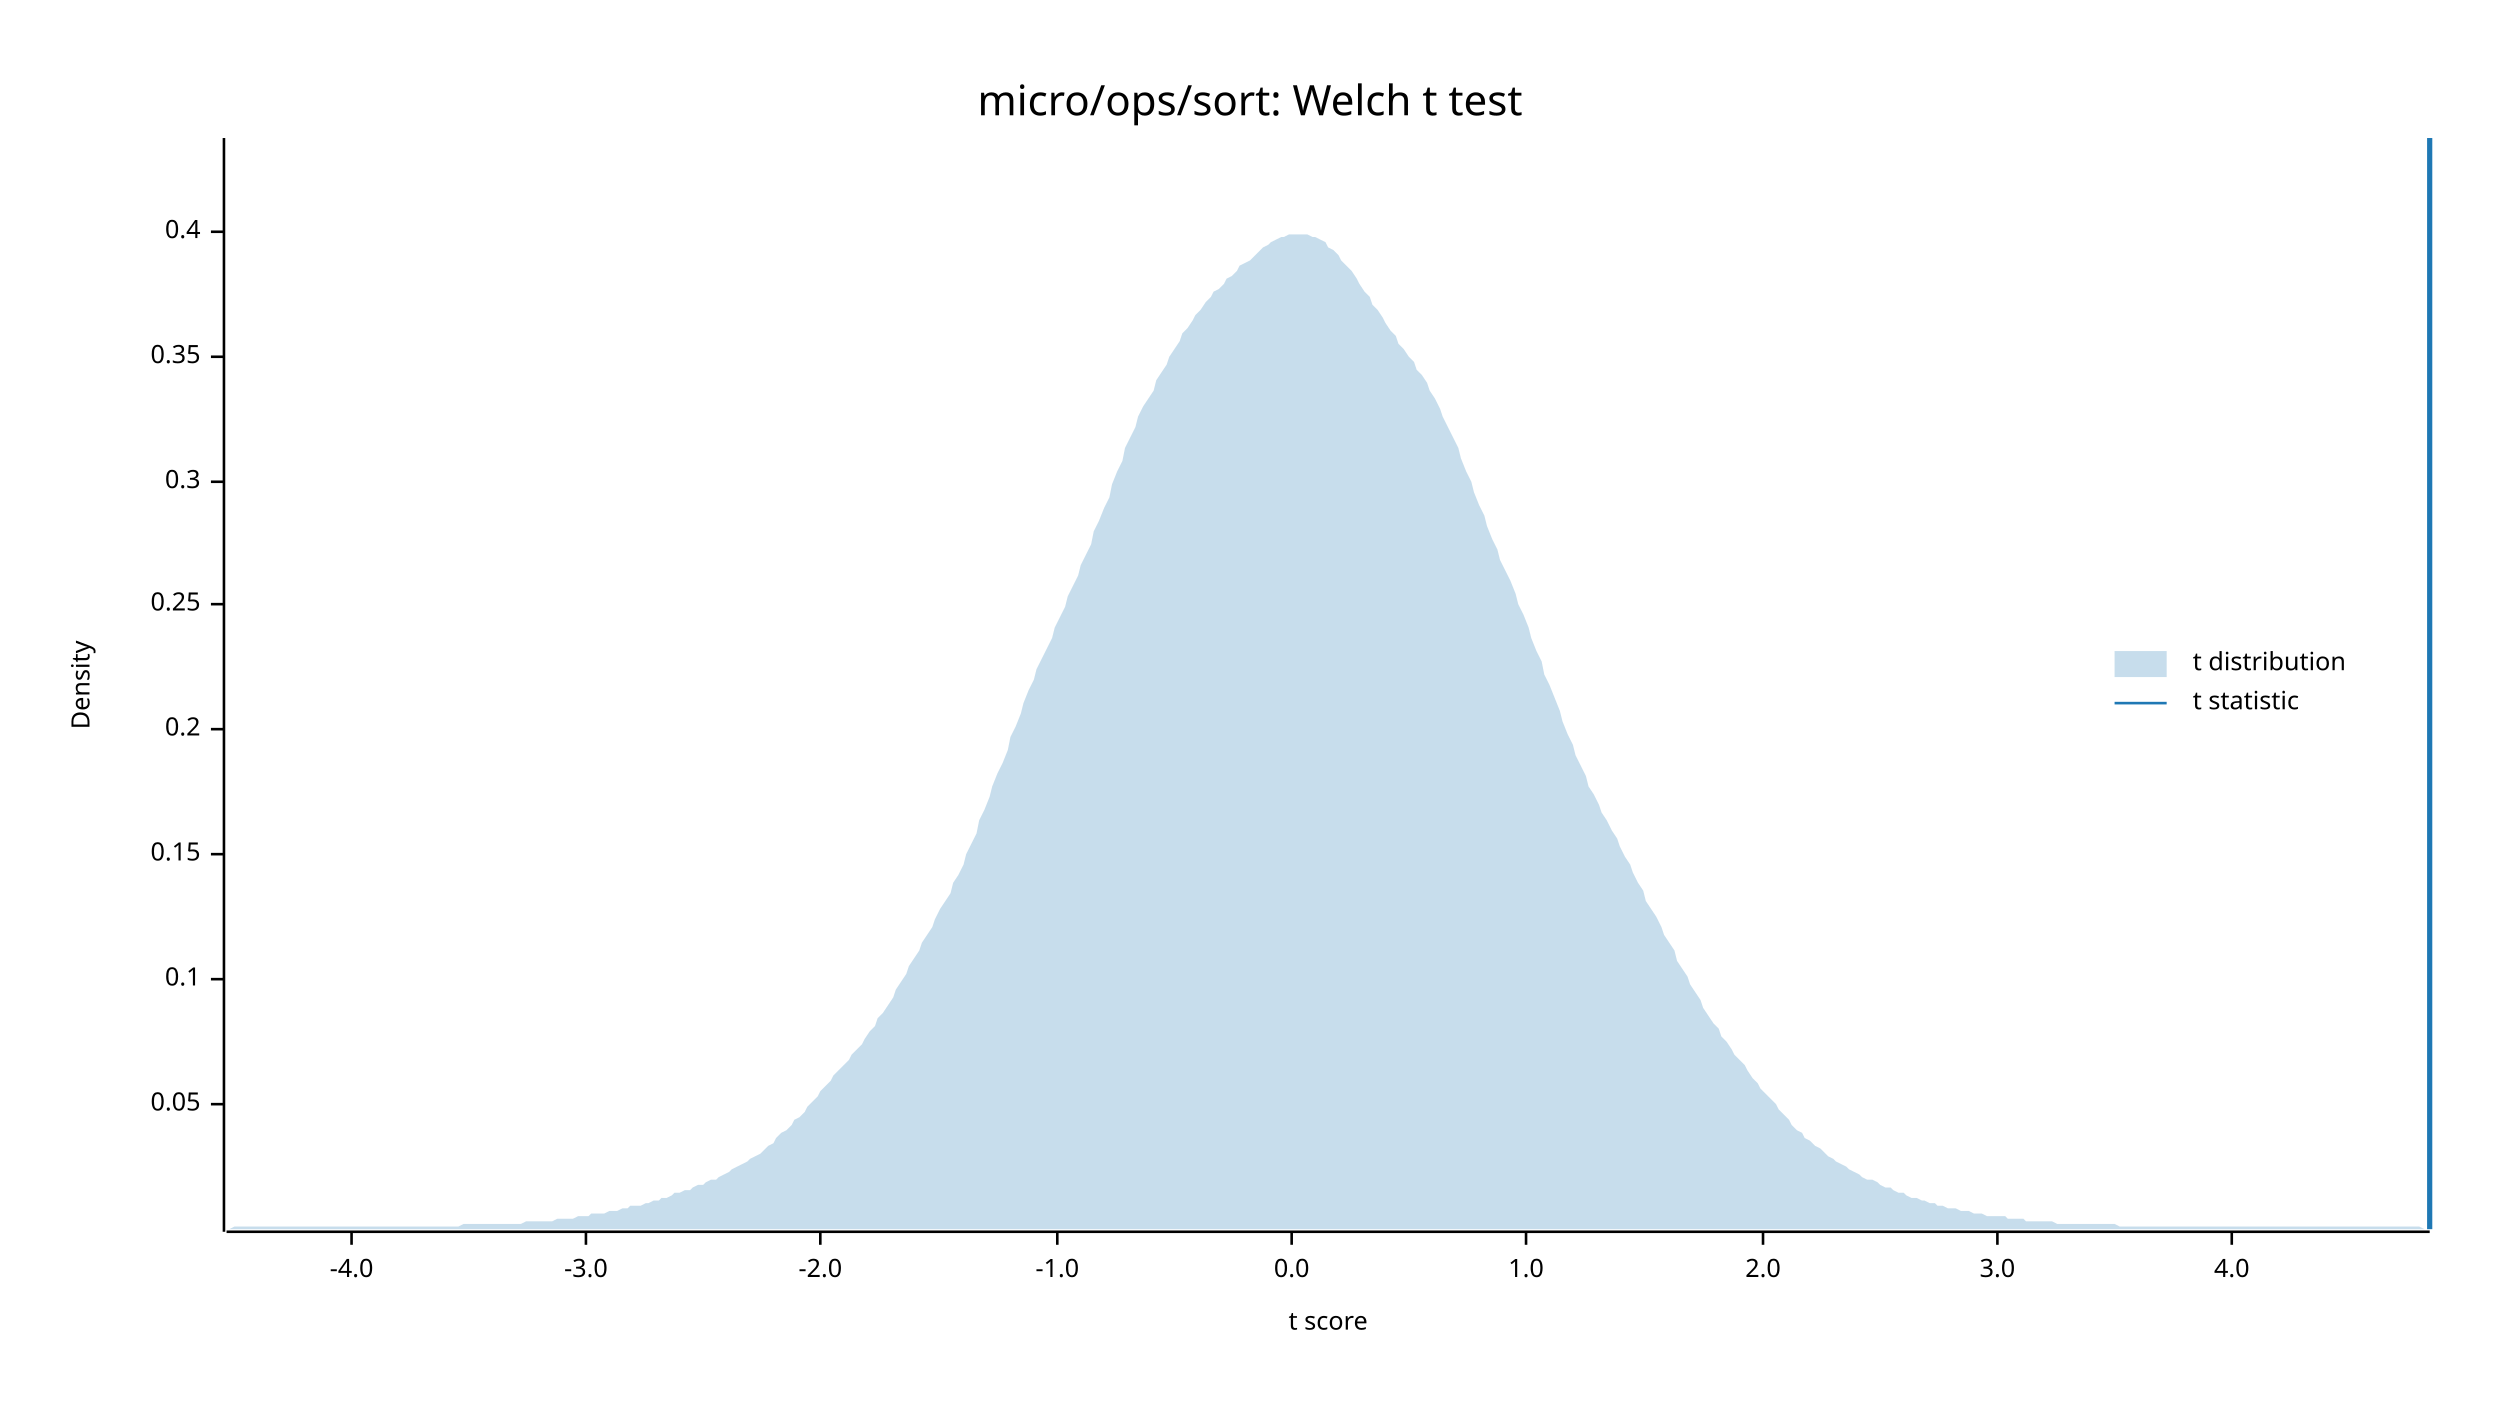
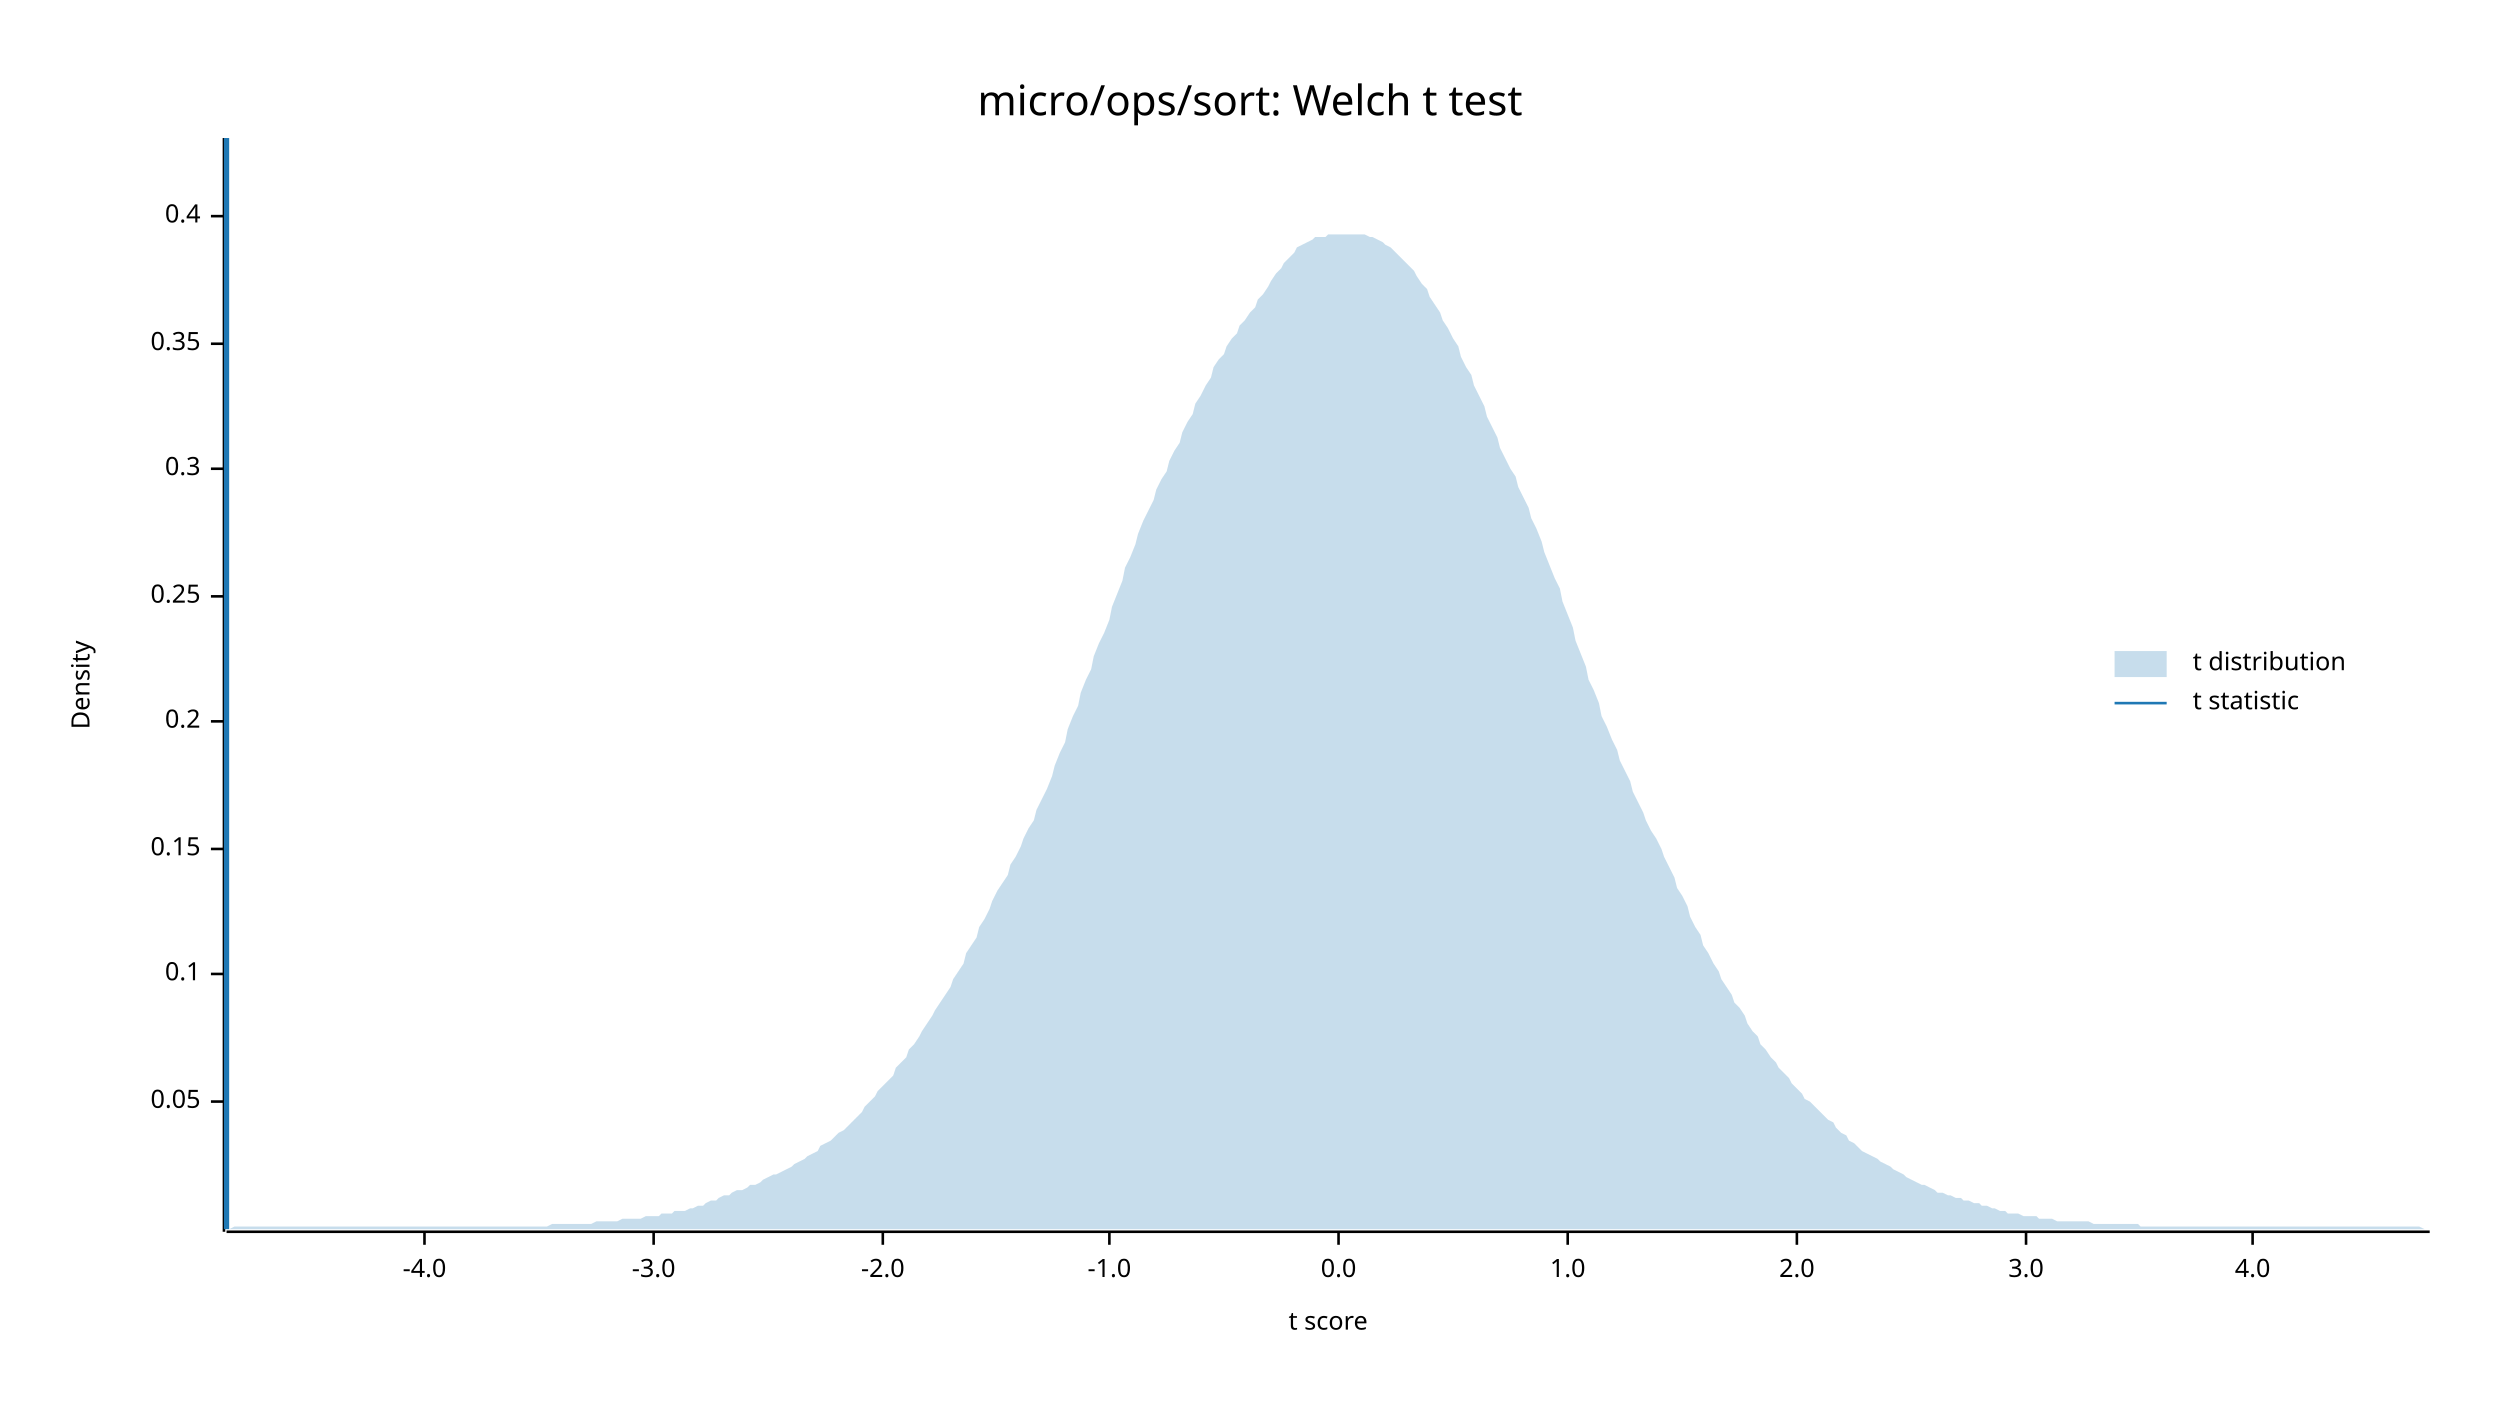
<svg xmlns="http://www.w3.org/2000/svg" width="960" height="540" viewBox="0 0 960 540">
  <text x="480" y="32" dy="0.76em" text-anchor="middle" font-family="sans-serif" font-size="16.129" opacity="1" fill="#000000">
micro/ops/sort: Welch t test
</text>
  <text x="27" y="263" dy="0.76em" text-anchor="middle" font-family="sans-serif" font-size="9.677" opacity="1" fill="#000000" transform="rotate(270, 27, 263)">
Density
</text>
  <text x="510" y="513" dy="-0.5ex" text-anchor="middle" font-family="sans-serif" font-size="9.677" opacity="1" fill="#000000">
t score
</text>
  <polyline fill="none" opacity="1" stroke="#000000" stroke-width="1" points="86,53 86,473 " />
-   <text x="77" y="424" dy="0.5ex" text-anchor="end" font-family="sans-serif" font-size="9.677" opacity="1" fill="#000000">
+   <text x="77" y="423" dy="0.5ex" text-anchor="end" font-family="sans-serif" font-size="9.677" opacity="1" fill="#000000">
0.05
</text>
-   <polyline fill="none" opacity="1" stroke="#000000" stroke-width="1" points="81,424 86,424 " />
-   <text x="77" y="376" dy="0.5ex" text-anchor="end" font-family="sans-serif" font-size="9.677" opacity="1" fill="#000000">
+   <polyline fill="none" opacity="1" stroke="#000000" stroke-width="1" points="81,423 86,423 " />
+   <text x="77" y="374" dy="0.5ex" text-anchor="end" font-family="sans-serif" font-size="9.677" opacity="1" fill="#000000">
0.1
</text>
-   <polyline fill="none" opacity="1" stroke="#000000" stroke-width="1" points="81,376 86,376 " />
-   <text x="77" y="328" dy="0.5ex" text-anchor="end" font-family="sans-serif" font-size="9.677" opacity="1" fill="#000000">
+   <polyline fill="none" opacity="1" stroke="#000000" stroke-width="1" points="81,374 86,374 " />
+   <text x="77" y="326" dy="0.5ex" text-anchor="end" font-family="sans-serif" font-size="9.677" opacity="1" fill="#000000">
0.15
</text>
-   <polyline fill="none" opacity="1" stroke="#000000" stroke-width="1" points="81,328 86,328 " />
-   <text x="77" y="280" dy="0.5ex" text-anchor="end" font-family="sans-serif" font-size="9.677" opacity="1" fill="#000000">
+   <polyline fill="none" opacity="1" stroke="#000000" stroke-width="1" points="81,326 86,326 " />
+   <text x="77" y="277" dy="0.5ex" text-anchor="end" font-family="sans-serif" font-size="9.677" opacity="1" fill="#000000">
0.2
</text>
-   <polyline fill="none" opacity="1" stroke="#000000" stroke-width="1" points="81,280 86,280 " />
-   <text x="77" y="232" dy="0.5ex" text-anchor="end" font-family="sans-serif" font-size="9.677" opacity="1" fill="#000000">
+   <polyline fill="none" opacity="1" stroke="#000000" stroke-width="1" points="81,277 86,277 " />
+   <text x="77" y="229" dy="0.5ex" text-anchor="end" font-family="sans-serif" font-size="9.677" opacity="1" fill="#000000">
0.25
</text>
-   <polyline fill="none" opacity="1" stroke="#000000" stroke-width="1" points="81,232 86,232 " />
-   <text x="77" y="185" dy="0.5ex" text-anchor="end" font-family="sans-serif" font-size="9.677" opacity="1" fill="#000000">
+   <polyline fill="none" opacity="1" stroke="#000000" stroke-width="1" points="81,229 86,229 " />
+   <text x="77" y="180" dy="0.5ex" text-anchor="end" font-family="sans-serif" font-size="9.677" opacity="1" fill="#000000">
0.3
</text>
-   <polyline fill="none" opacity="1" stroke="#000000" stroke-width="1" points="81,185 86,185 " />
-   <text x="77" y="137" dy="0.5ex" text-anchor="end" font-family="sans-serif" font-size="9.677" opacity="1" fill="#000000">
+   <polyline fill="none" opacity="1" stroke="#000000" stroke-width="1" points="81,180 86,180 " />
+   <text x="77" y="132" dy="0.5ex" text-anchor="end" font-family="sans-serif" font-size="9.677" opacity="1" fill="#000000">
0.35
</text>
-   <polyline fill="none" opacity="1" stroke="#000000" stroke-width="1" points="81,137 86,137 " />
-   <text x="77" y="89" dy="0.5ex" text-anchor="end" font-family="sans-serif" font-size="9.677" opacity="1" fill="#000000">
+   <polyline fill="none" opacity="1" stroke="#000000" stroke-width="1" points="81,132 86,132 " />
+   <text x="77" y="83" dy="0.5ex" text-anchor="end" font-family="sans-serif" font-size="9.677" opacity="1" fill="#000000">
0.4
</text>
-   <polyline fill="none" opacity="1" stroke="#000000" stroke-width="1" points="81,89 86,89 " />
+   <polyline fill="none" opacity="1" stroke="#000000" stroke-width="1" points="81,83 86,83 " />
  <polyline fill="none" opacity="1" stroke="#000000" stroke-width="1" points="87,473 933,473 " />
-   <text x="135" y="483" dy="0.76em" text-anchor="middle" font-family="sans-serif" font-size="9.677" opacity="1" fill="#000000">
+   <text x="163" y="483" dy="0.76em" text-anchor="middle" font-family="sans-serif" font-size="9.677" opacity="1" fill="#000000">
-4.0
</text>
-   <polyline fill="none" opacity="1" stroke="#000000" stroke-width="1" points="135,473 135,478 " />
-   <text x="225" y="483" dy="0.76em" text-anchor="middle" font-family="sans-serif" font-size="9.677" opacity="1" fill="#000000">
+   <polyline fill="none" opacity="1" stroke="#000000" stroke-width="1" points="163,473 163,478 " />
+   <text x="251" y="483" dy="0.76em" text-anchor="middle" font-family="sans-serif" font-size="9.677" opacity="1" fill="#000000">
-3.0
</text>
-   <polyline fill="none" opacity="1" stroke="#000000" stroke-width="1" points="225,473 225,478 " />
-   <text x="315" y="483" dy="0.76em" text-anchor="middle" font-family="sans-serif" font-size="9.677" opacity="1" fill="#000000">
+   <polyline fill="none" opacity="1" stroke="#000000" stroke-width="1" points="251,473 251,478 " />
+   <text x="339" y="483" dy="0.76em" text-anchor="middle" font-family="sans-serif" font-size="9.677" opacity="1" fill="#000000">
-2.0
</text>
-   <polyline fill="none" opacity="1" stroke="#000000" stroke-width="1" points="315,473 315,478 " />
-   <text x="406" y="483" dy="0.76em" text-anchor="middle" font-family="sans-serif" font-size="9.677" opacity="1" fill="#000000">
+   <polyline fill="none" opacity="1" stroke="#000000" stroke-width="1" points="339,473 339,478 " />
+   <text x="426" y="483" dy="0.76em" text-anchor="middle" font-family="sans-serif" font-size="9.677" opacity="1" fill="#000000">
-1.0
</text>
-   <polyline fill="none" opacity="1" stroke="#000000" stroke-width="1" points="406,473 406,478 " />
-   <text x="496" y="483" dy="0.76em" text-anchor="middle" font-family="sans-serif" font-size="9.677" opacity="1" fill="#000000">
+   <polyline fill="none" opacity="1" stroke="#000000" stroke-width="1" points="426,473 426,478 " />
+   <text x="514" y="483" dy="0.76em" text-anchor="middle" font-family="sans-serif" font-size="9.677" opacity="1" fill="#000000">
0.0
</text>
-   <polyline fill="none" opacity="1" stroke="#000000" stroke-width="1" points="496,473 496,478 " />
-   <text x="586" y="483" dy="0.76em" text-anchor="middle" font-family="sans-serif" font-size="9.677" opacity="1" fill="#000000">
+   <polyline fill="none" opacity="1" stroke="#000000" stroke-width="1" points="514,473 514,478 " />
+   <text x="602" y="483" dy="0.76em" text-anchor="middle" font-family="sans-serif" font-size="9.677" opacity="1" fill="#000000">
1.0
</text>
-   <polyline fill="none" opacity="1" stroke="#000000" stroke-width="1" points="586,473 586,478 " />
-   <text x="677" y="483" dy="0.76em" text-anchor="middle" font-family="sans-serif" font-size="9.677" opacity="1" fill="#000000">
+   <polyline fill="none" opacity="1" stroke="#000000" stroke-width="1" points="602,473 602,478 " />
+   <text x="690" y="483" dy="0.76em" text-anchor="middle" font-family="sans-serif" font-size="9.677" opacity="1" fill="#000000">
2.0
</text>
-   <polyline fill="none" opacity="1" stroke="#000000" stroke-width="1" points="677,473 677,478 " />
-   <text x="767" y="483" dy="0.76em" text-anchor="middle" font-family="sans-serif" font-size="9.677" opacity="1" fill="#000000">
+   <polyline fill="none" opacity="1" stroke="#000000" stroke-width="1" points="690,473 690,478 " />
+   <text x="778" y="483" dy="0.76em" text-anchor="middle" font-family="sans-serif" font-size="9.677" opacity="1" fill="#000000">
3.0
</text>
-   <polyline fill="none" opacity="1" stroke="#000000" stroke-width="1" points="767,473 767,478 " />
-   <text x="857" y="483" dy="0.76em" text-anchor="middle" font-family="sans-serif" font-size="9.677" opacity="1" fill="#000000">
+   <polyline fill="none" opacity="1" stroke="#000000" stroke-width="1" points="778,473 778,478 " />
+   <text x="865" y="483" dy="0.76em" text-anchor="middle" font-family="sans-serif" font-size="9.677" opacity="1" fill="#000000">
4.0
</text>
-   <polyline fill="none" opacity="1" stroke="#000000" stroke-width="1" points="857,473 857,478 " />
-   <polygon opacity="0.25" fill="#1F78B4" points="87,472 88,472 90,471 92,471 93,471 95,471 97,471 98,471 100,471 102,471 103,471 105,471 107,471 109,471 110,471 112,471 114,471 115,471 117,471 119,471 120,471 122,471 124,471 125,471 127,471 129,471 131,471 132,471 134,471 136,471 137,471 139,471 141,471 142,471 144,471 146,471 148,471 149,471 151,471 153,471 154,471 156,471 158,471 159,471 161,471 163,471 164,471 166,471 168,471 170,471 171,471 173,471 175,471 176,471 178,470 180,470 181,470 183,470 185,470 187,470 188,470 190,470 192,470 193,470 195,470 197,470 198,470 200,470 202,469 203,469 205,469 207,469 209,469 210,469 212,469 214,468 215,468 217,468 219,468 220,468 222,467 224,467 226,467 227,466 229,466 231,466 232,466 234,465 236,465 237,465 239,464 241,464 242,463 244,463 246,463 248,462 249,462 251,461 253,461 254,460 256,460 258,459 259,458 261,458 263,457 265,457 266,456 268,455 270,455 271,454 273,453 275,453 276,452 278,451 280,450 281,449 283,448 285,447 287,446 288,445 290,444 292,443 293,442 295,440 297,439 298,437 300,435 302,434 304,432 305,430 307,429 309,427 310,425 312,423 314,421 315,419 317,417 319,415 320,413 322,411 324,409 326,407 327,405 329,403 331,401 332,399 334,396 336,394 337,391 339,389 341,386 343,383 344,380 346,377 348,374 349,371 351,368 353,365 354,362 356,359 358,356 359,353 361,349 363,346 365,343 366,339 368,336 370,332 371,328 373,324 375,320 376,315 378,311 380,306 381,302 383,297 385,293 387,288 388,283 390,279 392,274 393,270 395,265 397,261 398,257 400,253 402,249 404,245 405,241 407,237 409,233 410,229 412,225 414,221 415,217 417,213 419,209 420,204 422,200 424,195 426,191 427,186 429,181 431,177 432,172 434,168 436,164 437,160 439,156 441,153 443,150 444,146 446,143 448,140 449,137 451,134 453,131 454,128 456,126 458,123 459,121 461,119 463,116 465,114 466,112 468,111 470,109 471,107 473,106 475,104 476,102 478,101 480,100 482,98 483,97 485,95 487,94 488,93 490,92 492,91 493,91 495,90 497,90 498,90 500,90 502,90 504,91 505,91 507,92 509,93 510,95 512,96 514,98 515,100 517,102 519,104 521,107 522,109 524,112 526,114 527,117 529,119 531,122 532,124 534,127 536,129 537,132 539,134 541,137 543,139 544,142 546,144 548,147 549,150 551,153 553,157 554,160 556,164 558,168 560,172 561,176 563,181 565,185 566,189 568,194 570,198 571,202 573,207 575,211 576,215 578,219 580,223 582,228 583,232 585,236 587,241 588,245 590,250 592,254 593,259 595,263 597,268 599,273 600,277 602,282 604,286 605,290 607,294 609,298 610,302 612,305 614,309 615,312 617,315 619,319 621,322 622,325 624,329 626,332 627,335 629,339 631,342 632,346 634,349 636,352 638,356 639,359 641,362 643,365 644,369 646,372 648,375 649,378 651,381 653,384 654,387 656,390 658,393 660,395 661,398 663,400 665,403 666,405 668,407 670,409 671,411 673,414 675,416 676,418 678,420 680,422 682,424 683,426 685,428 687,430 688,432 690,434 692,435 693,437 695,438 697,440 699,441 700,442 702,444 704,445 705,446 707,447 709,448 710,449 712,450 714,451 715,452 717,453 719,453 721,454 722,455 724,456 726,456 727,457 729,458 731,458 732,459 734,460 736,460 738,461 739,461 741,462 743,462 744,463 746,463 748,464 749,464 751,464 753,465 754,465 756,465 758,466 760,466 761,466 763,467 765,467 766,467 768,467 770,467 771,468 773,468 775,468 777,468 778,469 780,469 782,469 783,469 785,469 787,469 788,469 790,470 792,470 793,470 795,470 797,470 799,470 800,470 802,470 804,470 805,470 807,470 809,470 810,470 812,470 814,471 816,471 817,471 819,471 821,471 822,471 824,471 826,471 827,471 829,471 831,471 832,471 834,471 836,471 838,471 839,471 841,471 843,471 844,471 846,471 848,471 849,471 851,471 853,471 855,471 856,471 858,471 860,471 861,471 863,471 865,471 866,471 868,471 870,471 871,471 873,471 875,471 877,471 878,471 880,471 882,471 883,471 885,471 887,471 888,471 890,471 892,471 894,471 895,471 897,471 899,471 900,471 902,471 904,471 905,471 907,471 909,471 910,471 912,471 914,471 916,471 917,471 919,471 921,471 922,471 924,471 926,471 927,471 929,471 931,472 933,472 933,472 87,472 " />
-   <polyline fill="none" opacity="1" stroke="#1F78B4" stroke-width="2" points="933,472 933,53 " />
+   <polyline fill="none" opacity="1" stroke="#000000" stroke-width="1" points="865,473 865,478 " />
+   <polygon opacity="0.25" fill="#1F78B4" points="87,472 88,472 90,471 92,471 93,471 95,471 97,471 98,471 100,471 102,471 103,471 105,471 107,471 109,471 110,471 112,471 114,471 115,471 117,471 119,471 120,471 122,471 124,471 125,471 127,471 129,471 131,471 132,471 134,471 136,471 137,471 139,471 141,471 142,471 144,471 146,471 148,471 149,471 151,471 153,471 154,471 156,471 158,471 159,471 161,471 163,471 164,471 166,471 168,471 170,471 171,471 173,471 175,471 176,471 178,471 180,471 181,471 183,471 185,471 187,471 188,471 190,471 192,471 193,471 195,471 197,471 198,471 200,471 202,471 203,471 205,471 207,471 209,471 210,471 212,470 214,470 215,470 217,470 219,470 220,470 222,470 224,470 226,470 227,470 229,469 231,469 232,469 234,469 236,469 237,469 239,468 241,468 242,468 244,468 246,468 248,467 249,467 251,467 253,467 254,466 256,466 258,466 259,465 261,465 263,465 265,464 266,464 268,463 270,463 271,462 273,461 275,461 276,460 278,459 280,459 281,458 283,457 285,457 287,456 288,455 290,455 292,454 293,453 295,452 297,451 298,451 300,450 302,449 304,448 305,447 307,446 309,445 310,444 312,443 314,442 315,440 317,439 319,438 320,437 322,435 324,434 326,432 327,431 329,429 331,427 332,425 334,423 336,421 337,419 339,417 341,415 343,413 344,410 346,408 348,406 349,403 351,401 353,398 354,396 356,393 358,390 359,388 361,385 363,382 365,379 366,376 368,373 370,370 371,366 373,363 375,360 376,356 378,353 380,349 381,346 383,342 385,339 387,336 388,332 390,329 392,325 393,322 395,318 397,315 398,311 400,307 402,303 404,298 405,294 407,289 409,285 410,280 412,275 414,271 415,266 417,261 419,257 420,252 422,247 424,243 426,238 427,233 429,228 431,223 432,218 434,214 436,209 437,205 439,200 441,196 443,192 444,188 446,184 448,181 449,177 451,173 453,170 454,166 456,162 458,159 459,155 461,152 463,148 465,145 466,141 468,138 470,136 471,133 473,130 475,128 476,125 478,123 480,120 482,118 483,115 485,113 487,110 488,108 490,105 492,103 493,101 495,99 497,97 498,95 500,94 502,93 504,92 505,91 507,91 509,91 510,90 512,90 514,90 515,90 517,90 519,90 521,90 522,90 524,90 526,91 527,91 529,92 531,93 532,94 534,95 536,97 537,98 539,100 541,102 543,104 544,106 546,109 548,111 549,114 551,117 553,120 554,123 556,126 558,130 560,133 561,137 563,141 565,144 566,148 568,152 570,156 571,160 573,164 575,168 576,172 578,176 580,180 582,183 583,187 585,191 587,195 588,199 590,203 592,208 593,212 595,217 597,222 599,226 600,231 602,236 604,241 605,246 607,251 609,256 610,261 612,265 614,270 615,275 617,279 619,284 621,288 622,292 624,296 626,300 627,304 629,308 631,312 632,315 634,319 636,322 638,326 639,329 641,333 643,337 644,341 646,344 648,348 649,352 651,356 653,359 654,363 656,366 658,370 660,373 661,376 663,379 665,382 666,385 668,387 670,390 671,393 673,396 675,398 676,401 678,403 680,406 682,408 683,410 685,412 687,414 688,416 690,418 692,420 693,422 695,423 697,425 699,427 700,428 702,430 704,431 705,433 707,435 709,436 710,438 712,439 714,441 715,442 717,443 719,444 721,445 722,446 724,447 726,448 727,449 729,450 731,451 732,452 734,453 736,454 738,455 739,455 741,456 743,457 744,458 746,458 748,459 749,459 751,460 753,460 754,461 756,461 758,462 760,462 761,463 763,463 765,464 766,464 768,465 770,465 771,466 773,466 775,466 777,467 778,467 780,467 782,467 783,468 785,468 787,468 788,468 790,469 792,469 793,469 795,469 797,469 799,469 800,469 802,469 804,470 805,470 807,470 809,470 810,470 812,470 814,470 816,470 817,470 819,470 821,470 822,471 824,471 826,471 827,471 829,471 831,471 832,471 834,471 836,471 838,471 839,471 841,471 843,471 844,471 846,471 848,471 849,471 851,471 853,471 855,471 856,471 858,471 860,471 861,471 863,471 865,471 866,471 868,471 870,471 871,471 873,471 875,471 877,471 878,471 880,471 882,471 883,471 885,471 887,471 888,471 890,471 892,471 894,471 895,471 897,471 899,471 900,471 902,471 904,471 905,471 907,471 909,471 910,471 912,471 914,471 916,471 917,471 919,471 921,471 922,471 924,471 926,471 927,471 929,471 931,472 933,472 933,472 87,472 " />
+   <polyline fill="none" opacity="1" stroke="#1F78B4" stroke-width="2" points="87,472 87,53 " />
  <text x="842" y="250" dy="0.76em" text-anchor="start" font-family="sans-serif" font-size="9.677" opacity="1" fill="#000000">
t distribution
</text>
  <text x="842" y="265" dy="0.76em" text-anchor="start" font-family="sans-serif" font-size="9.677" opacity="1" fill="#000000">
t statistic
</text>
  <rect x="812" y="250" width="20" height="10" opacity="0.25" fill="#1F78B4" stroke="none" />
  <polyline fill="none" opacity="1" stroke="#1F78B4" stroke-width="1" points="812,270 832,270 " />
</svg>
